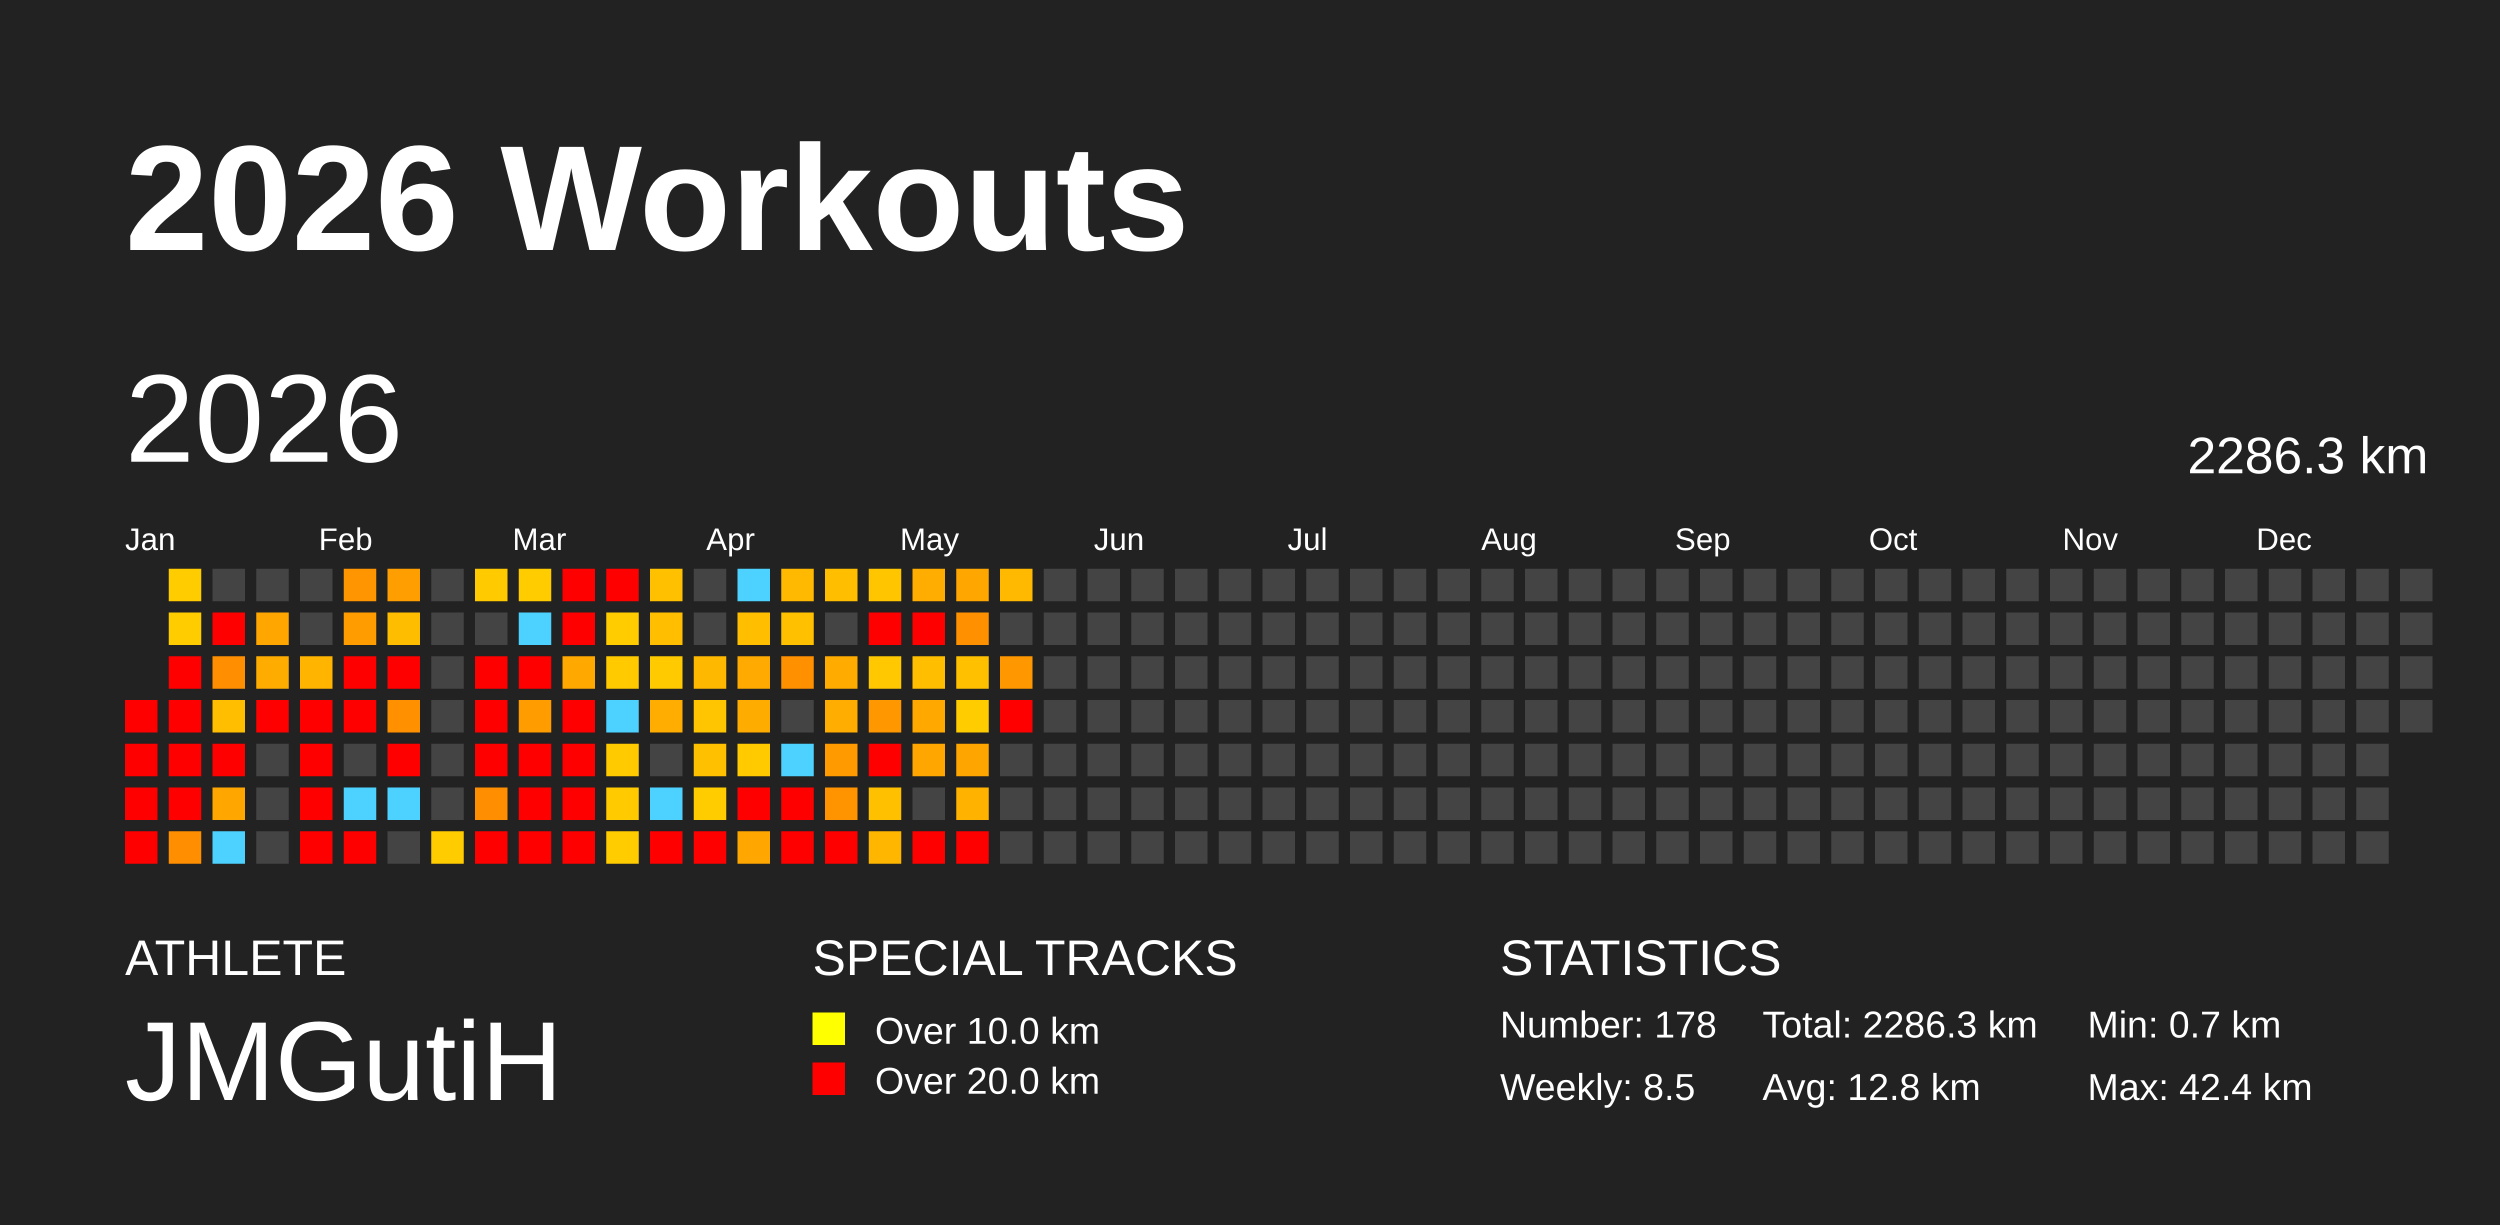
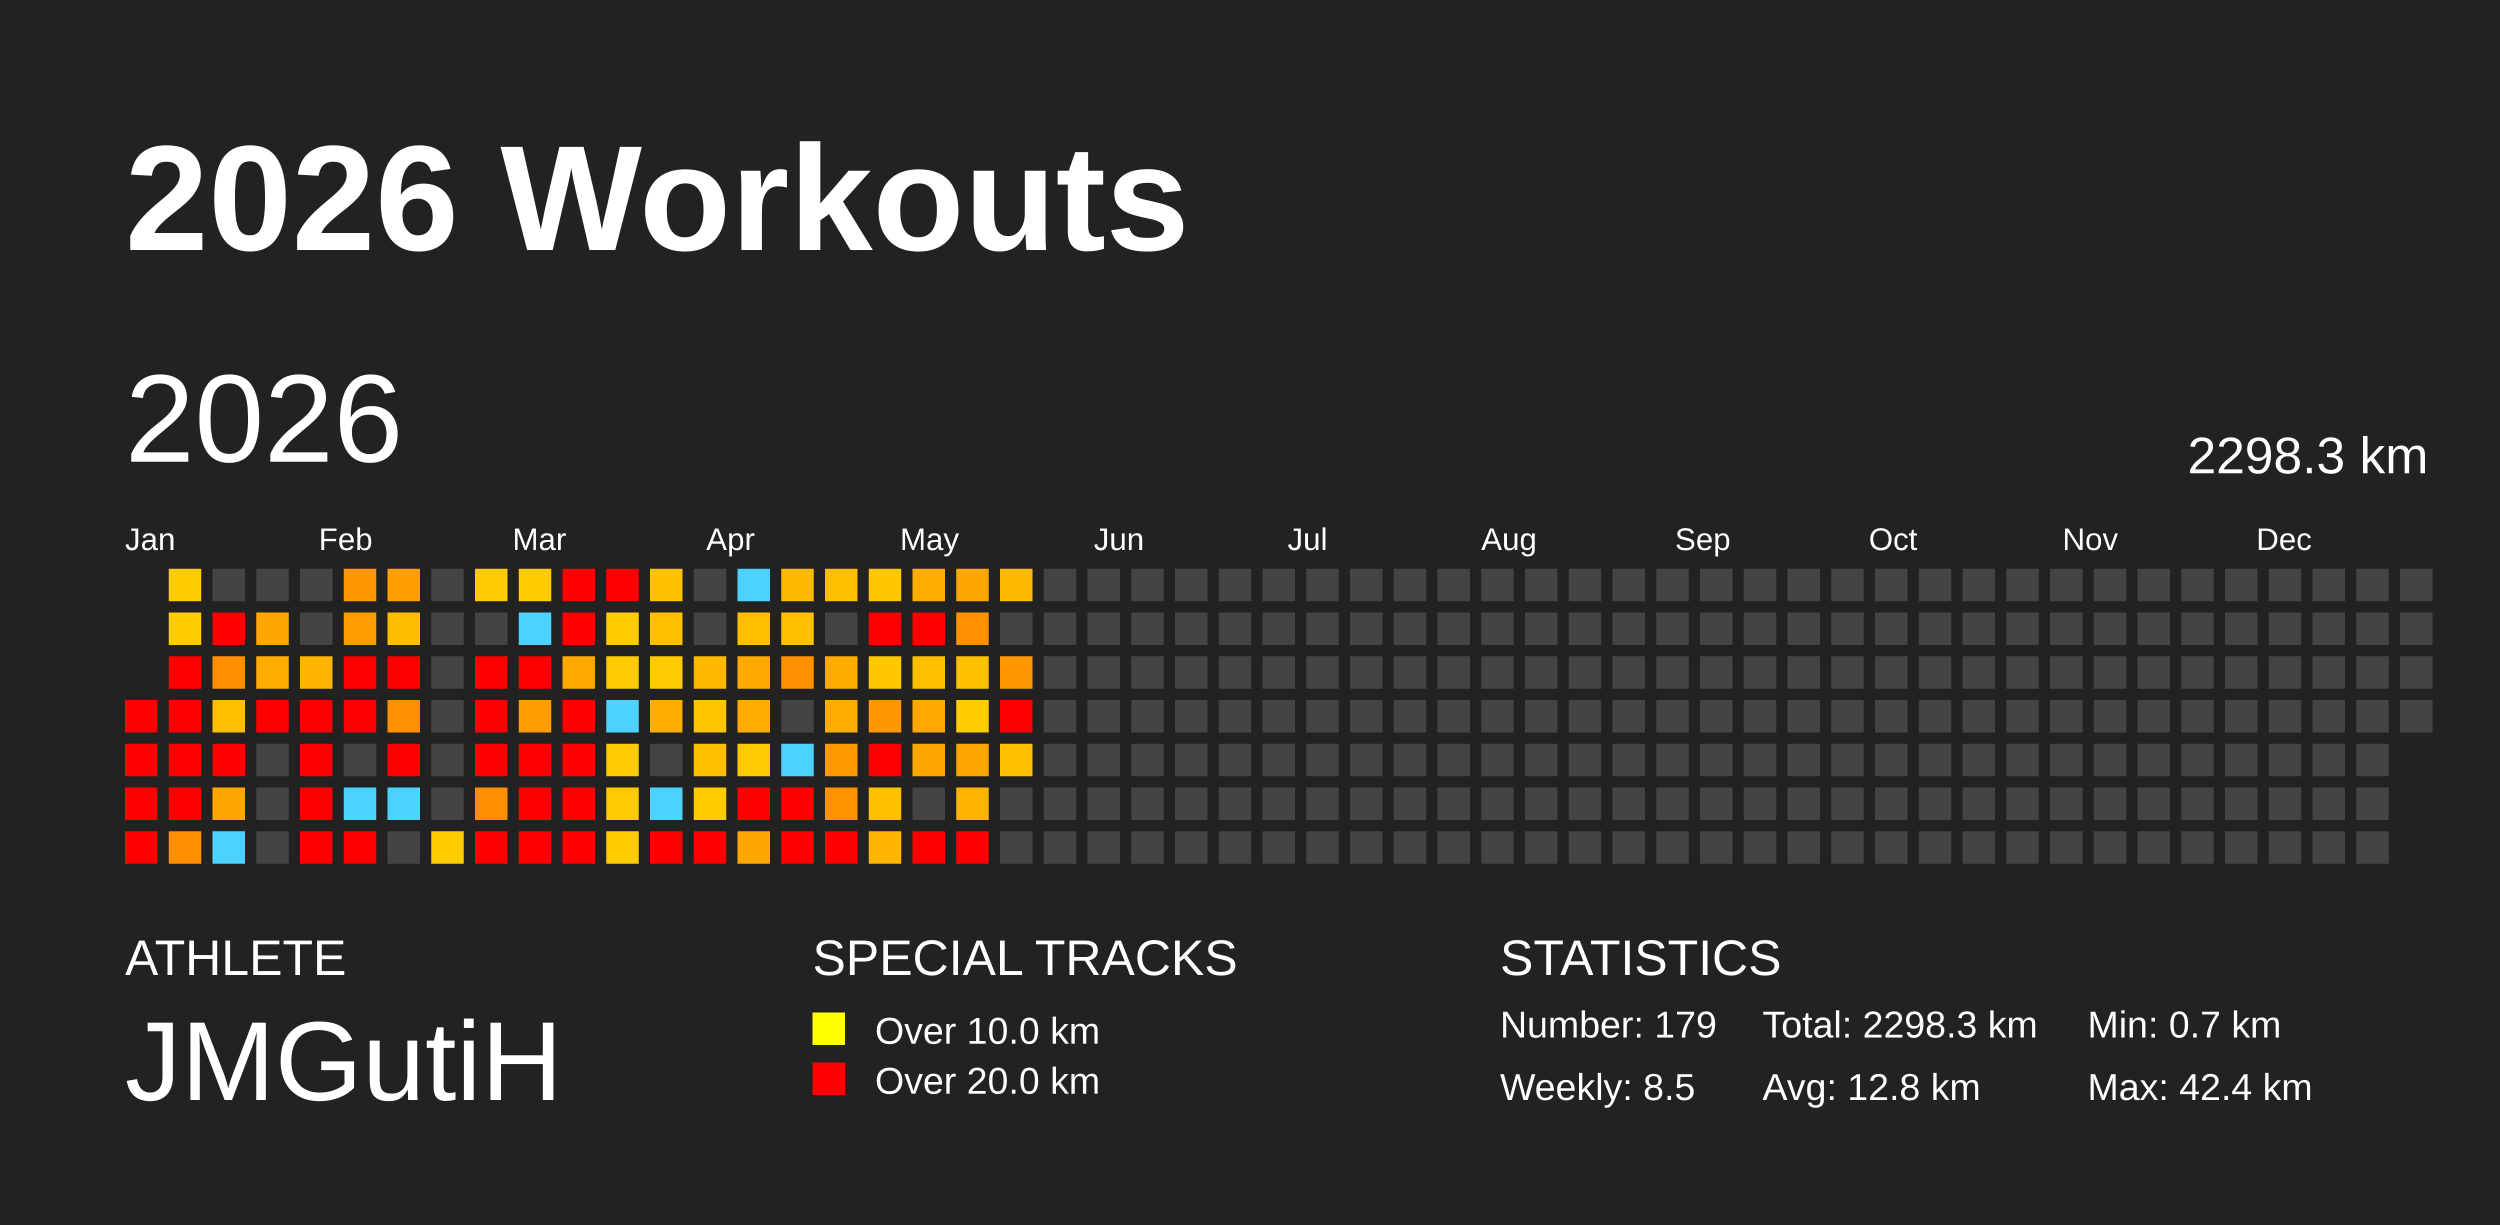
<svg xmlns="http://www.w3.org/2000/svg" baseProfile="full" height="98mm" version="1.1" viewBox="0,0,200,98" width="200mm">
  <defs />
  <rect fill="#222222" height="98" width="200" x="0" y="0" />
  <text fill="#FFFFFF" style="font-size:12px; font-family:Arial; font-weight:bold;" x="10" y="20">2026 Workouts</text>
  <text fill="#FFFFFF" style="font-size:4px; font-family:Arial" x="10" y="78">ATHLETE</text>
  <text fill="#FFFFFF" style="font-size:9px; font-family:Arial" x="10" y="88">JMGutiH</text>
  <text fill="#FFFFFF" style="font-size:4px; font-family:Arial" x="65" y="78">SPECIAL TRACKS</text>
  <rect fill="yellow" height="2.6" width="2.6" x="65" y="81" />
  <text fill="#FFFFFF" style="font-size:3px; font-family:Arial" x="70" y="83.5">Over 10.0 km</text>
  <rect fill="red" height="2.6" width="2.6" x="65" y="85" />
  <text fill="#FFFFFF" style="font-size:3px; font-family:Arial" x="70" y="87.5">Over 20.0 km</text>
  <text fill="#FFFFFF" style="font-size:4px; font-family:Arial" x="120" y="78">STATISTICS</text>
-   <text fill="#FFFFFF" style="font-size:3px; font-family:Arial" x="120" y="83">Number: 178</text>
+   <text fill="#FFFFFF" style="font-size:3px; font-family:Arial" x="120" y="83">Number: 179</text>
  <text fill="#FFFFFF" style="font-size:3px; font-family:Arial" x="120" y="88">Weekly: 8.5</text>
-   <text fill="#FFFFFF" style="font-size:3px; font-family:Arial" x="141" y="83">Total: 2286.3 km</text>
+   <text fill="#FFFFFF" style="font-size:3px; font-family:Arial" x="141" y="83">Total: 2298.3 km</text>
  <text fill="#FFFFFF" style="font-size:3px; font-family:Arial" x="141" y="88">Avg: 12.8 km</text>
  <text fill="#FFFFFF" style="font-size:3px; font-family:Arial" x="167" y="83">Min: 0.7 km</text>
  <text fill="#FFFFFF" style="font-size:3px; font-family:Arial" x="167" y="88">Max: 42.4 km</text>
  <text dominant-baseline="hanging" fill="#FFFFFF" style="font-size:10.0px; font-family:Arial;" x="10" y="30">2026</text>
-   <text dominant-baseline="hanging" fill="#FFFFFF" style="font-size:4.125px; font-family:Arial;" x="175" y="35">2286.3 km</text>
+   <text dominant-baseline="hanging" fill="#FFFFFF" style="font-size:4.125px; font-family:Arial;" x="175" y="35">2298.3 km</text>
  <text fill="#FFFFFF" style="font-size:2.5px; font-family:Arial" x="10.0" y="44">Jan</text>
  <text fill="#FFFFFF" style="font-size:2.5px; font-family:Arial" x="25.5" y="44">Feb</text>
  <text fill="#FFFFFF" style="font-size:2.5px; font-family:Arial" x="41.0" y="44">Mar</text>
  <text fill="#FFFFFF" style="font-size:2.5px; font-family:Arial" x="56.5" y="44">Apr</text>
  <text fill="#FFFFFF" style="font-size:2.5px; font-family:Arial" x="72.0" y="44">May</text>
  <text fill="#FFFFFF" style="font-size:2.5px; font-family:Arial" x="87.5" y="44">Jun</text>
  <text fill="#FFFFFF" style="font-size:2.5px; font-family:Arial" x="103.0" y="44">Jul</text>
  <text fill="#FFFFFF" style="font-size:2.5px; font-family:Arial" x="118.5" y="44">Aug</text>
  <text fill="#FFFFFF" style="font-size:2.5px; font-family:Arial" x="134.0" y="44">Sep</text>
  <text fill="#FFFFFF" style="font-size:2.5px; font-family:Arial" x="149.5" y="44">Oct</text>
  <text fill="#FFFFFF" style="font-size:2.5px; font-family:Arial" x="165.0" y="44">Nov</text>
  <text fill="#FFFFFF" style="font-size:2.5px; font-family:Arial" x="180.5" y="44">Dec</text>
  <rect fill="red" height="2.6" width="2.6" x="10.0" y="56.0" />
  <rect fill="red" height="2.6" width="2.6" x="10.0" y="59.5" />
  <rect fill="red" height="2.6" width="2.6" x="10.0" y="63.0" />
  <rect fill="red" height="2.6" width="2.6" x="10.0" y="66.5" />
  <rect fill="#ffcc00" height="2.6" width="2.6" x="13.5" y="45.5" />
  <rect fill="#ffcc00" height="2.6" width="2.6" x="13.5" y="49.0" />
  <rect fill="red" height="2.6" width="2.6" x="13.5" y="52.5" />
  <rect fill="red" height="2.6" width="2.6" x="13.5" y="56.0" />
  <rect fill="red" height="2.6" width="2.6" x="13.5" y="59.5" />
  <rect fill="red" height="2.6" width="2.6" x="13.5" y="63.0" />
  <rect fill="#ff8e00" height="2.6" width="2.6" x="13.5" y="66.5" />
  <rect fill="#444444" height="2.6" width="2.6" x="17.0" y="45.5" />
  <rect fill="red" height="2.6" width="2.6" x="17.0" y="49.0" />
  <rect fill="#ff8f00" height="2.6" width="2.6" x="17.0" y="52.5" />
  <rect fill="#ffbf00" height="2.6" width="2.6" x="17.0" y="56.0" />
  <rect fill="red" height="2.6" width="2.6" x="17.0" y="59.5" />
  <rect fill="#ffa700" height="2.6" width="2.6" x="17.0" y="63.0" />
  <rect fill="#4dd2ff" height="2.6" width="2.6" x="17.0" y="66.5" />
  <rect fill="#444444" height="2.6" width="2.6" x="20.5" y="45.5" />
  <rect fill="#ffa700" height="2.6" width="2.6" x="20.5" y="49.0" />
  <rect fill="#ffac00" height="2.6" width="2.6" x="20.5" y="52.5" />
  <rect fill="red" height="2.6" width="2.6" x="20.5" y="56.0" />
  <rect fill="#444444" height="2.6" width="2.6" x="20.5" y="59.5" />
  <rect fill="#444444" height="2.6" width="2.6" x="20.5" y="63.0" />
  <rect fill="#444444" height="2.6" width="2.6" x="20.5" y="66.5" />
  <rect fill="#444444" height="2.6" width="2.6" x="24.0" y="45.5" />
  <rect fill="#444444" height="2.6" width="2.6" x="24.0" y="49.0" />
  <rect fill="#ffb400" height="2.6" width="2.6" x="24.0" y="52.5" />
  <rect fill="red" height="2.6" width="2.6" x="24.0" y="56.0" />
  <rect fill="red" height="2.6" width="2.6" x="24.0" y="59.5" />
  <rect fill="red" height="2.6" width="2.6" x="24.0" y="63.0" />
  <rect fill="red" height="2.6" width="2.6" x="24.0" y="66.5" />
  <rect fill="#ff9500" height="2.6" width="2.6" x="27.5" y="45.5" />
  <rect fill="#ff9d00" height="2.6" width="2.6" x="27.5" y="49.0" />
  <rect fill="red" height="2.6" width="2.6" x="27.5" y="52.5" />
  <rect fill="red" height="2.6" width="2.6" x="27.5" y="56.0" />
  <rect fill="#444444" height="2.6" width="2.6" x="27.5" y="59.5" />
  <rect fill="#4dd2ff" height="2.6" width="2.6" x="27.5" y="63.0" />
  <rect fill="red" height="2.6" width="2.6" x="27.5" y="66.5" />
  <rect fill="#ff9e00" height="2.6" width="2.6" x="31.0" y="45.5" />
  <rect fill="#ffbd00" height="2.6" width="2.6" x="31.0" y="49.0" />
  <rect fill="red" height="2.6" width="2.6" x="31.0" y="52.5" />
  <rect fill="#ff9100" height="2.6" width="2.6" x="31.0" y="56.0" />
  <rect fill="red" height="2.6" width="2.6" x="31.0" y="59.5" />
  <rect fill="#4dd2ff" height="2.6" width="2.6" x="31.0" y="63.0" />
  <rect fill="#444444" height="2.6" width="2.6" x="31.0" y="66.5" />
  <rect fill="#444444" height="2.6" width="2.6" x="34.5" y="45.5" />
  <rect fill="#444444" height="2.6" width="2.6" x="34.5" y="49.0" />
  <rect fill="#444444" height="2.6" width="2.6" x="34.5" y="52.5" />
  <rect fill="#444444" height="2.6" width="2.6" x="34.5" y="56.0" />
  <rect fill="#444444" height="2.6" width="2.6" x="34.5" y="59.5" />
  <rect fill="#444444" height="2.6" width="2.6" x="34.5" y="63.0" />
  <rect fill="#ffcc00" height="2.6" width="2.6" x="34.5" y="66.5" />
  <rect fill="#ffcb00" height="2.6" width="2.6" x="38.0" y="45.5" />
  <rect fill="#444444" height="2.6" width="2.6" x="38.0" y="49.0" />
  <rect fill="red" height="2.6" width="2.6" x="38.0" y="52.5" />
  <rect fill="red" height="2.6" width="2.6" x="38.0" y="56.0" />
  <rect fill="red" height="2.6" width="2.6" x="38.0" y="59.5" />
  <rect fill="#ff8e00" height="2.6" width="2.6" x="38.0" y="63.0" />
  <rect fill="red" height="2.6" width="2.6" x="38.0" y="66.5" />
  <rect fill="#ffcc00" height="2.6" width="2.6" x="41.5" y="45.5" />
  <rect fill="#4dd2ff" height="2.6" width="2.6" x="41.5" y="49.0" />
  <rect fill="red" height="2.6" width="2.6" x="41.5" y="52.5" />
  <rect fill="#ff9c00" height="2.6" width="2.6" x="41.5" y="56.0" />
  <rect fill="red" height="2.6" width="2.6" x="41.5" y="59.5" />
  <rect fill="red" height="2.6" width="2.6" x="41.5" y="63.0" />
  <rect fill="red" height="2.6" width="2.6" x="41.5" y="66.5" />
  <rect fill="red" height="2.6" width="2.6" x="45.0" y="45.5" />
  <rect fill="red" height="2.6" width="2.6" x="45.0" y="49.0" />
  <rect fill="#ffa900" height="2.6" width="2.6" x="45.0" y="52.5" />
  <rect fill="red" height="2.6" width="2.6" x="45.0" y="56.0" />
  <rect fill="red" height="2.6" width="2.6" x="45.0" y="59.5" />
  <rect fill="red" height="2.6" width="2.6" x="45.0" y="63.0" />
  <rect fill="red" height="2.6" width="2.6" x="45.0" y="66.5" />
  <rect fill="red" height="2.6" width="2.6" x="48.5" y="45.5" />
  <rect fill="#ffcc00" height="2.6" width="2.6" x="48.5" y="49.0" />
  <rect fill="#ffcb00" height="2.6" width="2.6" x="48.5" y="52.5" />
  <rect fill="#4dd2ff" height="2.6" width="2.6" x="48.5" y="56.0" />
  <rect fill="#ffcb00" height="2.6" width="2.6" x="48.5" y="59.5" />
  <rect fill="#ffcb00" height="2.6" width="2.6" x="48.5" y="63.0" />
  <rect fill="#ffcc00" height="2.6" width="2.6" x="48.5" y="66.5" />
  <rect fill="#ffc000" height="2.6" width="2.6" x="52.0" y="45.5" />
  <rect fill="#ffbf00" height="2.6" width="2.6" x="52.0" y="49.0" />
  <rect fill="#ffca00" height="2.6" width="2.6" x="52.0" y="52.5" />
  <rect fill="#ffad00" height="2.6" width="2.6" x="52.0" y="56.0" />
  <rect fill="#444444" height="2.6" width="2.6" x="52.0" y="59.5" />
  <rect fill="#4dd2ff" height="2.6" width="2.6" x="52.0" y="63.0" />
  <rect fill="red" height="2.6" width="2.6" x="52.0" y="66.5" />
  <rect fill="#444444" height="2.6" width="2.6" x="55.5" y="45.5" />
  <rect fill="#444444" height="2.6" width="2.6" x="55.5" y="49.0" />
  <rect fill="#ffb800" height="2.6" width="2.6" x="55.5" y="52.5" />
  <rect fill="#ffc500" height="2.6" width="2.6" x="55.5" y="56.0" />
  <rect fill="#ffc000" height="2.6" width="2.6" x="55.5" y="59.5" />
  <rect fill="#ffcc00" height="2.6" width="2.6" x="55.5" y="63.0" />
  <rect fill="red" height="2.6" width="2.6" x="55.5" y="66.5" />
  <rect fill="#4dd2ff" height="2.6" width="2.6" x="59.0" y="45.5" />
  <rect fill="#ffbf00" height="2.6" width="2.6" x="59.0" y="49.0" />
  <rect fill="#ffaa00" height="2.6" width="2.6" x="59.0" y="52.5" />
  <rect fill="#ffac00" height="2.6" width="2.6" x="59.0" y="56.0" />
  <rect fill="#ffcb00" height="2.6" width="2.6" x="59.0" y="59.5" />
  <rect fill="red" height="2.6" width="2.6" x="59.0" y="63.0" />
  <rect fill="#ffa600" height="2.6" width="2.6" x="59.0" y="66.5" />
  <rect fill="#ffb900" height="2.6" width="2.6" x="62.5" y="45.5" />
  <rect fill="#ffc000" height="2.6" width="2.6" x="62.5" y="49.0" />
  <rect fill="#ff9000" height="2.6" width="2.6" x="62.5" y="52.5" />
  <rect fill="#444444" height="2.6" width="2.6" x="62.5" y="56.0" />
  <rect fill="#4dd2ff" height="2.6" width="2.6" x="62.5" y="59.5" />
  <rect fill="red" height="2.6" width="2.6" x="62.5" y="63.0" />
  <rect fill="red" height="2.6" width="2.6" x="62.5" y="66.5" />
  <rect fill="#ffbf00" height="2.6" width="2.6" x="66.0" y="45.5" />
  <rect fill="#444444" height="2.6" width="2.6" x="66.0" y="49.0" />
  <rect fill="#ffab00" height="2.6" width="2.6" x="66.0" y="52.5" />
  <rect fill="#ffad00" height="2.6" width="2.6" x="66.0" y="56.0" />
  <rect fill="#ff9a00" height="2.6" width="2.6" x="66.0" y="59.5" />
  <rect fill="#ff9400" height="2.6" width="2.6" x="66.0" y="63.0" />
  <rect fill="red" height="2.6" width="2.6" x="66.0" y="66.5" />
  <rect fill="#ffc600" height="2.6" width="2.6" x="69.5" y="45.5" />
  <rect fill="red" height="2.6" width="2.6" x="69.5" y="49.0" />
  <rect fill="#ffc800" height="2.6" width="2.6" x="69.5" y="52.5" />
  <rect fill="#ff9800" height="2.6" width="2.6" x="69.5" y="56.0" />
  <rect fill="red" height="2.6" width="2.6" x="69.5" y="59.5" />
  <rect fill="#ffc000" height="2.6" width="2.6" x="69.5" y="63.0" />
  <rect fill="#ffb600" height="2.6" width="2.6" x="69.5" y="66.5" />
  <rect fill="#ffad00" height="2.6" width="2.6" x="73.0" y="45.5" />
  <rect fill="red" height="2.6" width="2.6" x="73.0" y="49.0" />
  <rect fill="#ffbf00" height="2.6" width="2.6" x="73.0" y="52.5" />
  <rect fill="#ffa800" height="2.6" width="2.6" x="73.0" y="56.0" />
  <rect fill="#ffa600" height="2.6" width="2.6" x="73.0" y="59.5" />
  <rect fill="#444444" height="2.6" width="2.6" x="73.0" y="63.0" />
  <rect fill="red" height="2.6" width="2.6" x="73.0" y="66.5" />
  <rect fill="#ffa600" height="2.6" width="2.6" x="76.5" y="45.5" />
  <rect fill="#ff9100" height="2.6" width="2.6" x="76.5" y="49.0" />
  <rect fill="#ffc000" height="2.6" width="2.6" x="76.5" y="52.5" />
  <rect fill="#ffcc00" height="2.6" width="2.6" x="76.5" y="56.0" />
  <rect fill="#ffa500" height="2.6" width="2.6" x="76.5" y="59.5" />
  <rect fill="#ffb200" height="2.6" width="2.6" x="76.5" y="63.0" />
  <rect fill="red" height="2.6" width="2.6" x="76.5" y="66.5" />
  <rect fill="#ffb900" height="2.6" width="2.6" x="80.0" y="45.5" />
  <rect fill="#444444" height="2.6" width="2.6" x="80.0" y="49.0" />
  <rect fill="#ff9800" height="2.6" width="2.6" x="80.0" y="52.5" />
  <rect fill="red" height="2.6" width="2.6" x="80.0" y="56.0" />
-   <rect fill="#444444" height="2.6" width="2.6" x="80.0" y="59.5" />
+   <rect fill="#ffc000" height="2.6" width="2.6" x="80.0" y="59.5" />
  <rect fill="#444444" height="2.6" width="2.6" x="80.0" y="63.0" />
  <rect fill="#444444" height="2.6" width="2.6" x="80.0" y="66.5" />
  <rect fill="#444444" height="2.6" width="2.6" x="83.5" y="45.5" />
  <rect fill="#444444" height="2.6" width="2.6" x="83.5" y="49.0" />
  <rect fill="#444444" height="2.6" width="2.6" x="83.5" y="52.5" />
  <rect fill="#444444" height="2.6" width="2.6" x="83.5" y="56.0" />
  <rect fill="#444444" height="2.6" width="2.6" x="83.5" y="59.5" />
  <rect fill="#444444" height="2.6" width="2.6" x="83.5" y="63.0" />
  <rect fill="#444444" height="2.6" width="2.6" x="83.5" y="66.5" />
  <rect fill="#444444" height="2.6" width="2.6" x="87.0" y="45.5" />
  <rect fill="#444444" height="2.6" width="2.6" x="87.0" y="49.0" />
  <rect fill="#444444" height="2.6" width="2.6" x="87.0" y="52.5" />
  <rect fill="#444444" height="2.6" width="2.6" x="87.0" y="56.0" />
  <rect fill="#444444" height="2.6" width="2.6" x="87.0" y="59.5" />
  <rect fill="#444444" height="2.6" width="2.6" x="87.0" y="63.0" />
  <rect fill="#444444" height="2.6" width="2.6" x="87.0" y="66.5" />
  <rect fill="#444444" height="2.6" width="2.6" x="90.5" y="45.5" />
  <rect fill="#444444" height="2.6" width="2.6" x="90.5" y="49.0" />
  <rect fill="#444444" height="2.6" width="2.6" x="90.5" y="52.5" />
  <rect fill="#444444" height="2.6" width="2.6" x="90.5" y="56.0" />
  <rect fill="#444444" height="2.6" width="2.6" x="90.5" y="59.5" />
  <rect fill="#444444" height="2.6" width="2.6" x="90.5" y="63.0" />
  <rect fill="#444444" height="2.6" width="2.6" x="90.5" y="66.5" />
  <rect fill="#444444" height="2.6" width="2.6" x="94.0" y="45.5" />
  <rect fill="#444444" height="2.6" width="2.6" x="94.0" y="49.0" />
  <rect fill="#444444" height="2.6" width="2.6" x="94.0" y="52.5" />
  <rect fill="#444444" height="2.6" width="2.6" x="94.0" y="56.0" />
  <rect fill="#444444" height="2.6" width="2.6" x="94.0" y="59.5" />
  <rect fill="#444444" height="2.6" width="2.6" x="94.0" y="63.0" />
  <rect fill="#444444" height="2.6" width="2.6" x="94.0" y="66.5" />
  <rect fill="#444444" height="2.6" width="2.6" x="97.5" y="45.5" />
  <rect fill="#444444" height="2.6" width="2.6" x="97.5" y="49.0" />
  <rect fill="#444444" height="2.6" width="2.6" x="97.5" y="52.5" />
  <rect fill="#444444" height="2.6" width="2.6" x="97.5" y="56.0" />
  <rect fill="#444444" height="2.6" width="2.6" x="97.5" y="59.5" />
  <rect fill="#444444" height="2.6" width="2.6" x="97.5" y="63.0" />
  <rect fill="#444444" height="2.6" width="2.6" x="97.5" y="66.5" />
  <rect fill="#444444" height="2.6" width="2.6" x="101.0" y="45.5" />
  <rect fill="#444444" height="2.6" width="2.6" x="101.0" y="49.0" />
  <rect fill="#444444" height="2.6" width="2.6" x="101.0" y="52.5" />
  <rect fill="#444444" height="2.6" width="2.6" x="101.0" y="56.0" />
  <rect fill="#444444" height="2.6" width="2.6" x="101.0" y="59.5" />
  <rect fill="#444444" height="2.6" width="2.6" x="101.0" y="63.0" />
  <rect fill="#444444" height="2.6" width="2.6" x="101.0" y="66.5" />
  <rect fill="#444444" height="2.6" width="2.6" x="104.5" y="45.5" />
  <rect fill="#444444" height="2.6" width="2.6" x="104.5" y="49.0" />
  <rect fill="#444444" height="2.6" width="2.6" x="104.5" y="52.5" />
  <rect fill="#444444" height="2.6" width="2.6" x="104.5" y="56.0" />
  <rect fill="#444444" height="2.6" width="2.6" x="104.5" y="59.5" />
  <rect fill="#444444" height="2.6" width="2.6" x="104.5" y="63.0" />
  <rect fill="#444444" height="2.6" width="2.6" x="104.5" y="66.5" />
  <rect fill="#444444" height="2.6" width="2.6" x="108.0" y="45.5" />
  <rect fill="#444444" height="2.6" width="2.6" x="108.0" y="49.0" />
  <rect fill="#444444" height="2.6" width="2.6" x="108.0" y="52.5" />
  <rect fill="#444444" height="2.6" width="2.6" x="108.0" y="56.0" />
  <rect fill="#444444" height="2.6" width="2.6" x="108.0" y="59.5" />
  <rect fill="#444444" height="2.6" width="2.6" x="108.0" y="63.0" />
  <rect fill="#444444" height="2.6" width="2.6" x="108.0" y="66.5" />
  <rect fill="#444444" height="2.6" width="2.6" x="111.5" y="45.5" />
  <rect fill="#444444" height="2.6" width="2.6" x="111.5" y="49.0" />
  <rect fill="#444444" height="2.6" width="2.6" x="111.5" y="52.5" />
  <rect fill="#444444" height="2.6" width="2.6" x="111.5" y="56.0" />
  <rect fill="#444444" height="2.6" width="2.6" x="111.5" y="59.5" />
  <rect fill="#444444" height="2.6" width="2.6" x="111.5" y="63.0" />
  <rect fill="#444444" height="2.6" width="2.6" x="111.5" y="66.5" />
  <rect fill="#444444" height="2.6" width="2.6" x="115.0" y="45.5" />
  <rect fill="#444444" height="2.6" width="2.6" x="115.0" y="49.0" />
  <rect fill="#444444" height="2.6" width="2.6" x="115.0" y="52.5" />
  <rect fill="#444444" height="2.6" width="2.6" x="115.0" y="56.0" />
  <rect fill="#444444" height="2.6" width="2.6" x="115.0" y="59.5" />
  <rect fill="#444444" height="2.6" width="2.6" x="115.0" y="63.0" />
  <rect fill="#444444" height="2.6" width="2.6" x="115.0" y="66.5" />
  <rect fill="#444444" height="2.6" width="2.6" x="118.5" y="45.5" />
  <rect fill="#444444" height="2.6" width="2.6" x="118.5" y="49.0" />
  <rect fill="#444444" height="2.6" width="2.6" x="118.5" y="52.5" />
  <rect fill="#444444" height="2.6" width="2.6" x="118.5" y="56.0" />
  <rect fill="#444444" height="2.6" width="2.6" x="118.5" y="59.5" />
  <rect fill="#444444" height="2.6" width="2.6" x="118.5" y="63.0" />
  <rect fill="#444444" height="2.6" width="2.6" x="118.5" y="66.5" />
  <rect fill="#444444" height="2.6" width="2.6" x="122.0" y="45.5" />
  <rect fill="#444444" height="2.6" width="2.6" x="122.0" y="49.0" />
  <rect fill="#444444" height="2.6" width="2.6" x="122.0" y="52.5" />
  <rect fill="#444444" height="2.6" width="2.6" x="122.0" y="56.0" />
  <rect fill="#444444" height="2.6" width="2.6" x="122.0" y="59.5" />
  <rect fill="#444444" height="2.6" width="2.6" x="122.0" y="63.0" />
  <rect fill="#444444" height="2.6" width="2.6" x="122.0" y="66.5" />
  <rect fill="#444444" height="2.6" width="2.6" x="125.5" y="45.5" />
  <rect fill="#444444" height="2.6" width="2.6" x="125.5" y="49.0" />
  <rect fill="#444444" height="2.6" width="2.6" x="125.5" y="52.5" />
  <rect fill="#444444" height="2.6" width="2.6" x="125.5" y="56.0" />
  <rect fill="#444444" height="2.6" width="2.6" x="125.5" y="59.5" />
  <rect fill="#444444" height="2.6" width="2.6" x="125.5" y="63.0" />
  <rect fill="#444444" height="2.6" width="2.6" x="125.5" y="66.5" />
  <rect fill="#444444" height="2.6" width="2.6" x="129.0" y="45.5" />
  <rect fill="#444444" height="2.6" width="2.6" x="129.0" y="49.0" />
  <rect fill="#444444" height="2.6" width="2.6" x="129.0" y="52.5" />
  <rect fill="#444444" height="2.6" width="2.6" x="129.0" y="56.0" />
  <rect fill="#444444" height="2.6" width="2.6" x="129.0" y="59.5" />
  <rect fill="#444444" height="2.6" width="2.6" x="129.0" y="63.0" />
  <rect fill="#444444" height="2.6" width="2.6" x="129.0" y="66.5" />
  <rect fill="#444444" height="2.6" width="2.6" x="132.5" y="45.5" />
  <rect fill="#444444" height="2.6" width="2.6" x="132.5" y="49.0" />
  <rect fill="#444444" height="2.6" width="2.6" x="132.5" y="52.5" />
  <rect fill="#444444" height="2.6" width="2.6" x="132.5" y="56.0" />
  <rect fill="#444444" height="2.6" width="2.6" x="132.5" y="59.5" />
  <rect fill="#444444" height="2.6" width="2.6" x="132.5" y="63.0" />
  <rect fill="#444444" height="2.6" width="2.6" x="132.5" y="66.5" />
  <rect fill="#444444" height="2.6" width="2.6" x="136.0" y="45.5" />
  <rect fill="#444444" height="2.6" width="2.6" x="136.0" y="49.0" />
  <rect fill="#444444" height="2.6" width="2.6" x="136.0" y="52.5" />
  <rect fill="#444444" height="2.6" width="2.6" x="136.0" y="56.0" />
  <rect fill="#444444" height="2.6" width="2.6" x="136.0" y="59.5" />
  <rect fill="#444444" height="2.6" width="2.6" x="136.0" y="63.0" />
  <rect fill="#444444" height="2.6" width="2.6" x="136.0" y="66.5" />
  <rect fill="#444444" height="2.6" width="2.6" x="139.5" y="45.5" />
  <rect fill="#444444" height="2.6" width="2.6" x="139.5" y="49.0" />
  <rect fill="#444444" height="2.6" width="2.6" x="139.5" y="52.5" />
  <rect fill="#444444" height="2.6" width="2.6" x="139.5" y="56.0" />
  <rect fill="#444444" height="2.6" width="2.6" x="139.5" y="59.5" />
  <rect fill="#444444" height="2.6" width="2.6" x="139.5" y="63.0" />
  <rect fill="#444444" height="2.6" width="2.6" x="139.5" y="66.5" />
  <rect fill="#444444" height="2.6" width="2.6" x="143.0" y="45.5" />
  <rect fill="#444444" height="2.6" width="2.6" x="143.0" y="49.0" />
  <rect fill="#444444" height="2.6" width="2.6" x="143.0" y="52.5" />
  <rect fill="#444444" height="2.6" width="2.6" x="143.0" y="56.0" />
  <rect fill="#444444" height="2.6" width="2.6" x="143.0" y="59.5" />
  <rect fill="#444444" height="2.6" width="2.6" x="143.0" y="63.0" />
  <rect fill="#444444" height="2.6" width="2.6" x="143.0" y="66.5" />
  <rect fill="#444444" height="2.6" width="2.6" x="146.5" y="45.5" />
  <rect fill="#444444" height="2.6" width="2.6" x="146.5" y="49.0" />
  <rect fill="#444444" height="2.6" width="2.6" x="146.5" y="52.5" />
  <rect fill="#444444" height="2.6" width="2.6" x="146.5" y="56.0" />
  <rect fill="#444444" height="2.6" width="2.6" x="146.5" y="59.5" />
  <rect fill="#444444" height="2.6" width="2.6" x="146.5" y="63.0" />
  <rect fill="#444444" height="2.6" width="2.6" x="146.5" y="66.5" />
  <rect fill="#444444" height="2.6" width="2.6" x="150.0" y="45.5" />
  <rect fill="#444444" height="2.6" width="2.6" x="150.0" y="49.0" />
  <rect fill="#444444" height="2.6" width="2.6" x="150.0" y="52.5" />
  <rect fill="#444444" height="2.6" width="2.6" x="150.0" y="56.0" />
  <rect fill="#444444" height="2.6" width="2.6" x="150.0" y="59.5" />
  <rect fill="#444444" height="2.6" width="2.6" x="150.0" y="63.0" />
  <rect fill="#444444" height="2.6" width="2.6" x="150.0" y="66.5" />
  <rect fill="#444444" height="2.6" width="2.6" x="153.5" y="45.5" />
  <rect fill="#444444" height="2.6" width="2.6" x="153.5" y="49.0" />
  <rect fill="#444444" height="2.6" width="2.6" x="153.5" y="52.5" />
  <rect fill="#444444" height="2.6" width="2.6" x="153.5" y="56.0" />
  <rect fill="#444444" height="2.6" width="2.6" x="153.5" y="59.5" />
  <rect fill="#444444" height="2.6" width="2.6" x="153.5" y="63.0" />
  <rect fill="#444444" height="2.6" width="2.6" x="153.5" y="66.5" />
  <rect fill="#444444" height="2.6" width="2.6" x="157.0" y="45.5" />
  <rect fill="#444444" height="2.6" width="2.6" x="157.0" y="49.0" />
  <rect fill="#444444" height="2.6" width="2.6" x="157.0" y="52.5" />
  <rect fill="#444444" height="2.6" width="2.6" x="157.0" y="56.0" />
  <rect fill="#444444" height="2.6" width="2.6" x="157.0" y="59.5" />
  <rect fill="#444444" height="2.6" width="2.6" x="157.0" y="63.0" />
  <rect fill="#444444" height="2.6" width="2.6" x="157.0" y="66.5" />
  <rect fill="#444444" height="2.6" width="2.6" x="160.5" y="45.5" />
  <rect fill="#444444" height="2.6" width="2.6" x="160.5" y="49.0" />
  <rect fill="#444444" height="2.6" width="2.6" x="160.5" y="52.5" />
  <rect fill="#444444" height="2.6" width="2.6" x="160.5" y="56.0" />
  <rect fill="#444444" height="2.6" width="2.6" x="160.5" y="59.5" />
  <rect fill="#444444" height="2.6" width="2.6" x="160.5" y="63.0" />
  <rect fill="#444444" height="2.6" width="2.6" x="160.5" y="66.5" />
  <rect fill="#444444" height="2.6" width="2.6" x="164.0" y="45.5" />
  <rect fill="#444444" height="2.6" width="2.6" x="164.0" y="49.0" />
  <rect fill="#444444" height="2.6" width="2.6" x="164.0" y="52.5" />
  <rect fill="#444444" height="2.6" width="2.6" x="164.0" y="56.0" />
  <rect fill="#444444" height="2.6" width="2.6" x="164.0" y="59.5" />
  <rect fill="#444444" height="2.6" width="2.6" x="164.0" y="63.0" />
  <rect fill="#444444" height="2.6" width="2.6" x="164.0" y="66.5" />
  <rect fill="#444444" height="2.6" width="2.6" x="167.5" y="45.5" />
  <rect fill="#444444" height="2.6" width="2.6" x="167.5" y="49.0" />
  <rect fill="#444444" height="2.6" width="2.6" x="167.5" y="52.5" />
  <rect fill="#444444" height="2.6" width="2.6" x="167.5" y="56.0" />
  <rect fill="#444444" height="2.6" width="2.6" x="167.5" y="59.5" />
  <rect fill="#444444" height="2.6" width="2.6" x="167.5" y="63.0" />
  <rect fill="#444444" height="2.6" width="2.6" x="167.5" y="66.5" />
  <rect fill="#444444" height="2.6" width="2.6" x="171.0" y="45.5" />
  <rect fill="#444444" height="2.6" width="2.6" x="171.0" y="49.0" />
  <rect fill="#444444" height="2.6" width="2.6" x="171.0" y="52.5" />
  <rect fill="#444444" height="2.6" width="2.6" x="171.0" y="56.0" />
  <rect fill="#444444" height="2.6" width="2.6" x="171.0" y="59.5" />
  <rect fill="#444444" height="2.6" width="2.6" x="171.0" y="63.0" />
  <rect fill="#444444" height="2.6" width="2.6" x="171.0" y="66.5" />
  <rect fill="#444444" height="2.6" width="2.6" x="174.5" y="45.5" />
  <rect fill="#444444" height="2.6" width="2.6" x="174.5" y="49.0" />
  <rect fill="#444444" height="2.6" width="2.6" x="174.5" y="52.5" />
  <rect fill="#444444" height="2.6" width="2.6" x="174.5" y="56.0" />
  <rect fill="#444444" height="2.6" width="2.6" x="174.5" y="59.5" />
  <rect fill="#444444" height="2.6" width="2.6" x="174.5" y="63.0" />
  <rect fill="#444444" height="2.6" width="2.6" x="174.5" y="66.5" />
  <rect fill="#444444" height="2.6" width="2.6" x="178.0" y="45.5" />
  <rect fill="#444444" height="2.6" width="2.6" x="178.0" y="49.0" />
  <rect fill="#444444" height="2.6" width="2.6" x="178.0" y="52.5" />
  <rect fill="#444444" height="2.6" width="2.6" x="178.0" y="56.0" />
  <rect fill="#444444" height="2.6" width="2.6" x="178.0" y="59.5" />
  <rect fill="#444444" height="2.6" width="2.6" x="178.0" y="63.0" />
  <rect fill="#444444" height="2.6" width="2.6" x="178.0" y="66.5" />
  <rect fill="#444444" height="2.6" width="2.6" x="181.5" y="45.5" />
  <rect fill="#444444" height="2.6" width="2.6" x="181.5" y="49.0" />
  <rect fill="#444444" height="2.6" width="2.6" x="181.5" y="52.5" />
  <rect fill="#444444" height="2.6" width="2.6" x="181.5" y="56.0" />
  <rect fill="#444444" height="2.6" width="2.6" x="181.5" y="59.5" />
  <rect fill="#444444" height="2.6" width="2.6" x="181.5" y="63.0" />
  <rect fill="#444444" height="2.6" width="2.6" x="181.5" y="66.5" />
  <rect fill="#444444" height="2.6" width="2.6" x="185.0" y="45.5" />
  <rect fill="#444444" height="2.6" width="2.6" x="185.0" y="49.0" />
  <rect fill="#444444" height="2.6" width="2.6" x="185.0" y="52.5" />
  <rect fill="#444444" height="2.6" width="2.6" x="185.0" y="56.0" />
  <rect fill="#444444" height="2.6" width="2.6" x="185.0" y="59.5" />
  <rect fill="#444444" height="2.6" width="2.6" x="185.0" y="63.0" />
  <rect fill="#444444" height="2.6" width="2.6" x="185.0" y="66.5" />
  <rect fill="#444444" height="2.6" width="2.6" x="188.5" y="45.5" />
  <rect fill="#444444" height="2.6" width="2.6" x="188.5" y="49.0" />
  <rect fill="#444444" height="2.6" width="2.6" x="188.5" y="52.5" />
  <rect fill="#444444" height="2.6" width="2.6" x="188.5" y="56.0" />
  <rect fill="#444444" height="2.6" width="2.6" x="188.5" y="59.5" />
  <rect fill="#444444" height="2.6" width="2.6" x="188.5" y="63.0" />
  <rect fill="#444444" height="2.6" width="2.6" x="188.5" y="66.5" />
  <rect fill="#444444" height="2.6" width="2.6" x="192.0" y="45.5" />
  <rect fill="#444444" height="2.6" width="2.6" x="192.0" y="49.0" />
  <rect fill="#444444" height="2.6" width="2.6" x="192.0" y="52.5" />
  <rect fill="#444444" height="2.6" width="2.6" x="192.0" y="56.0" />
</svg>
